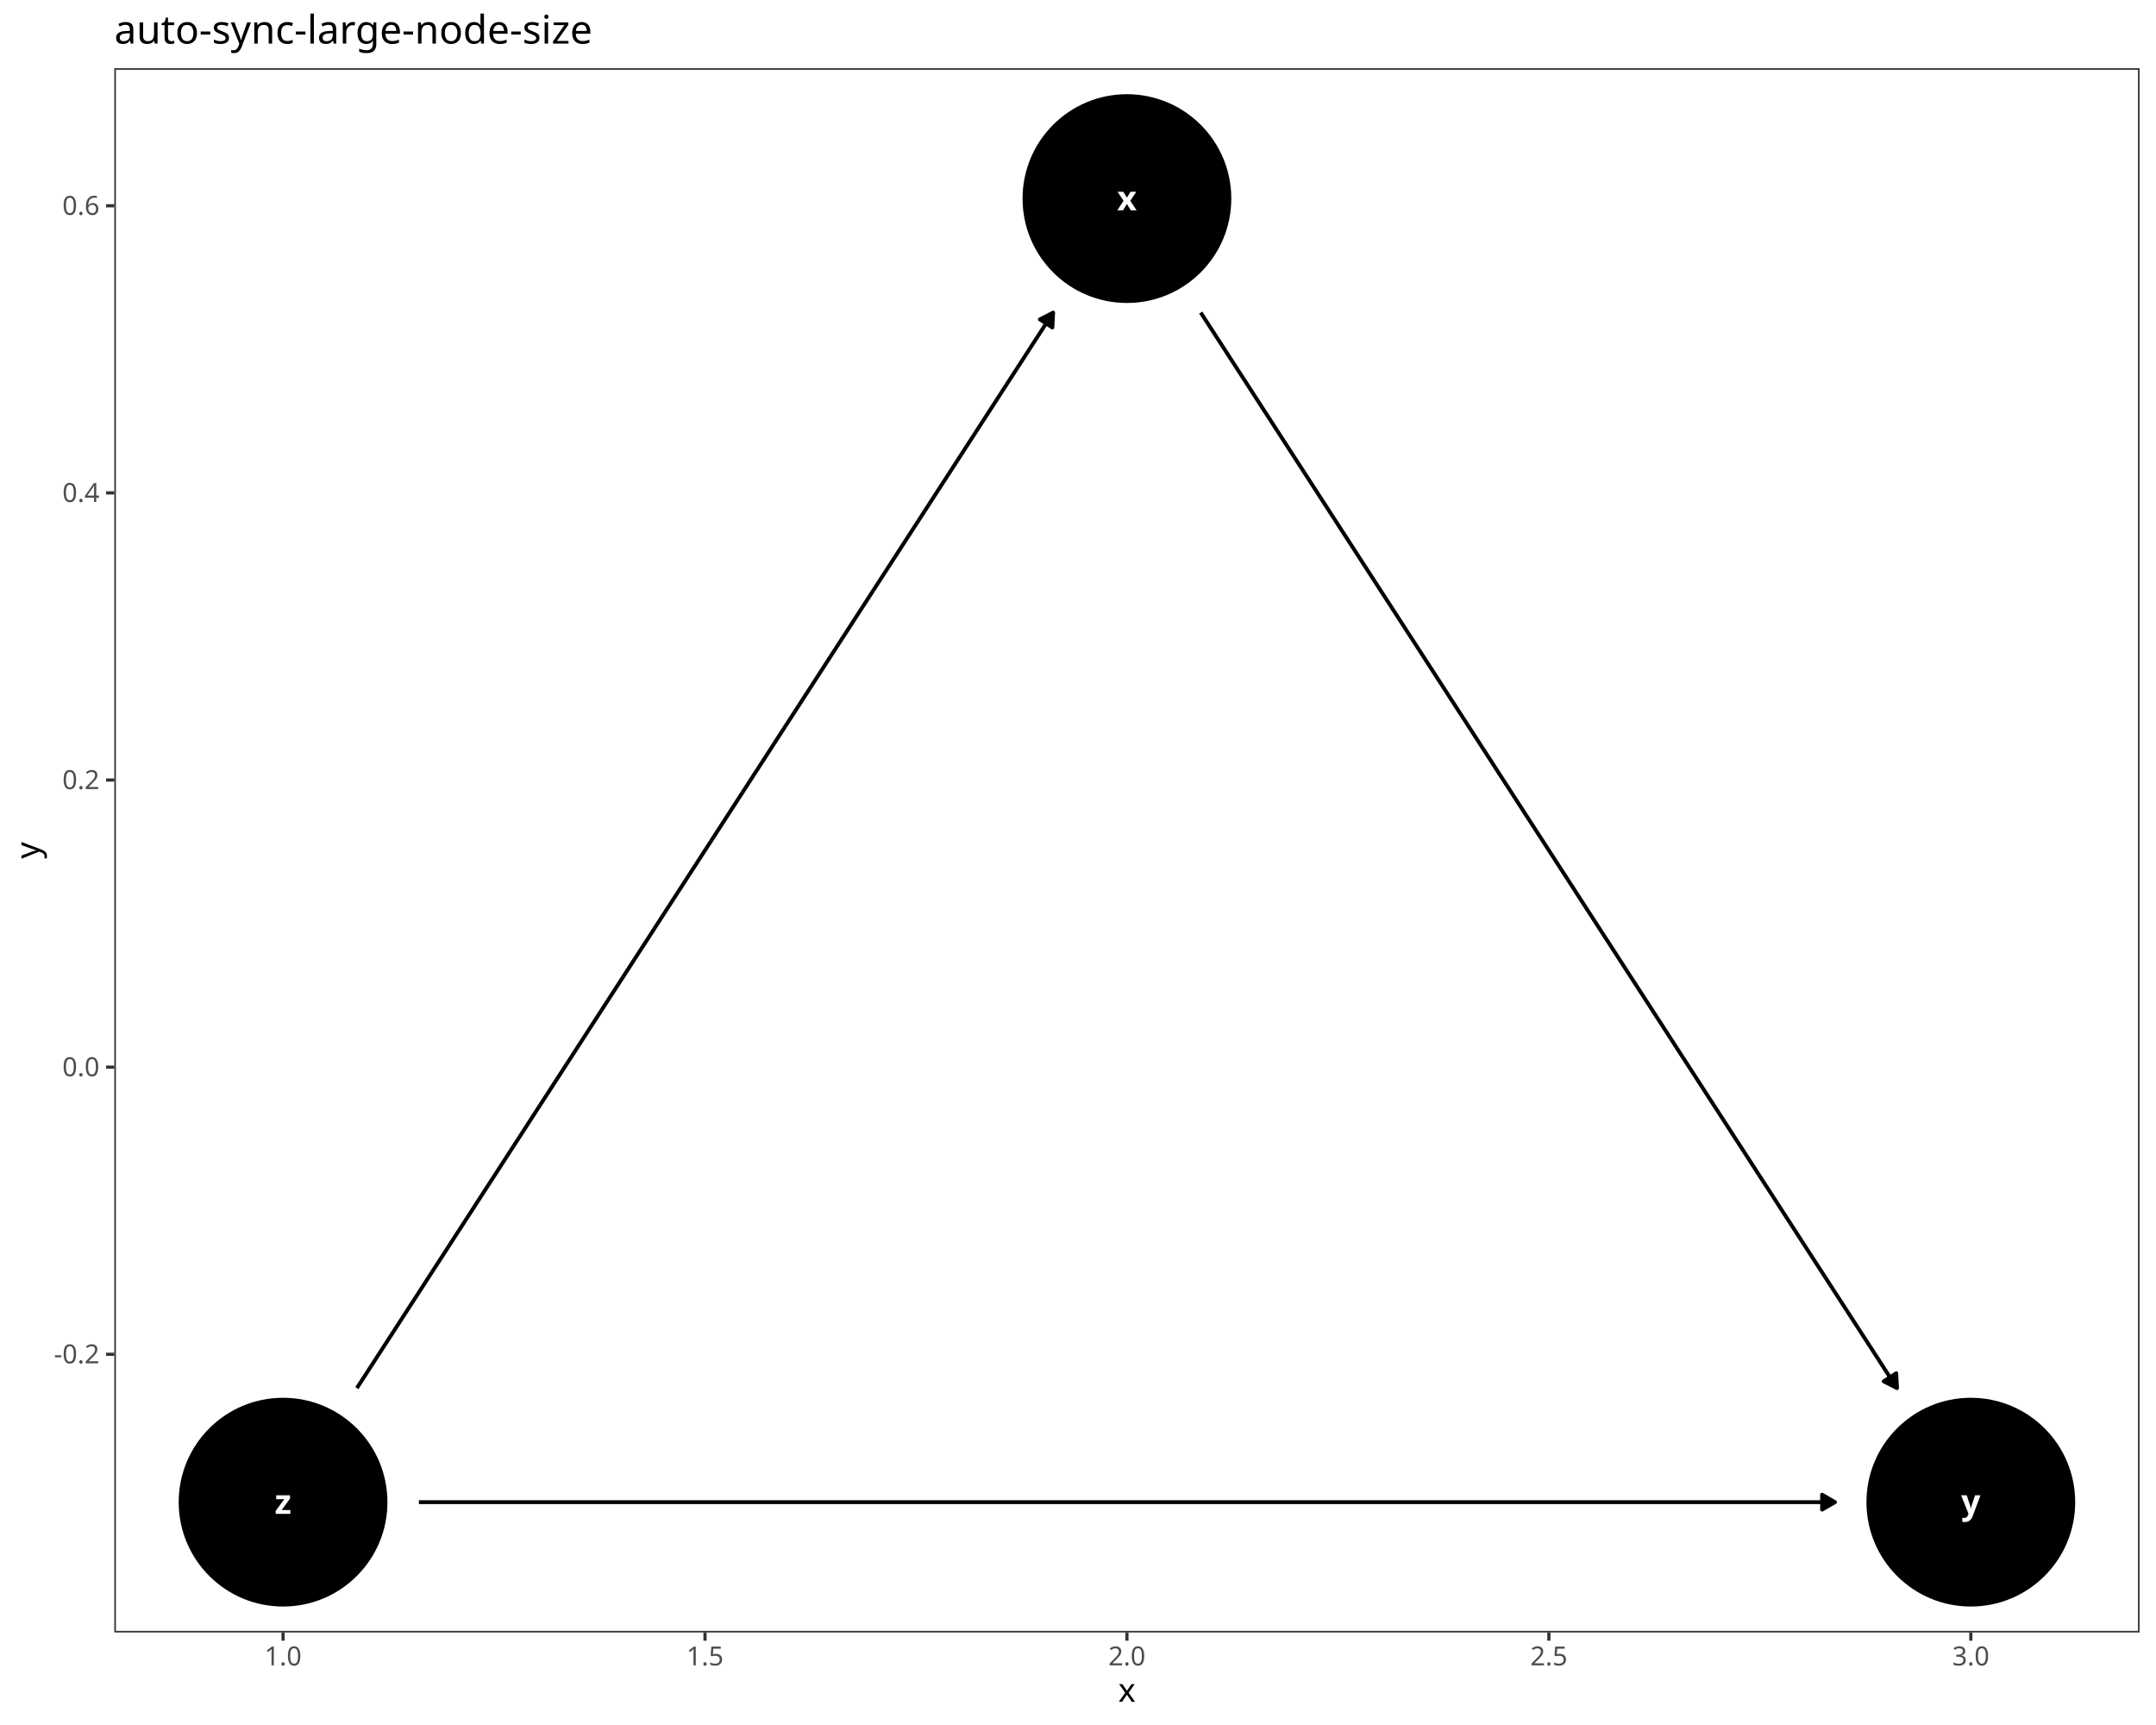
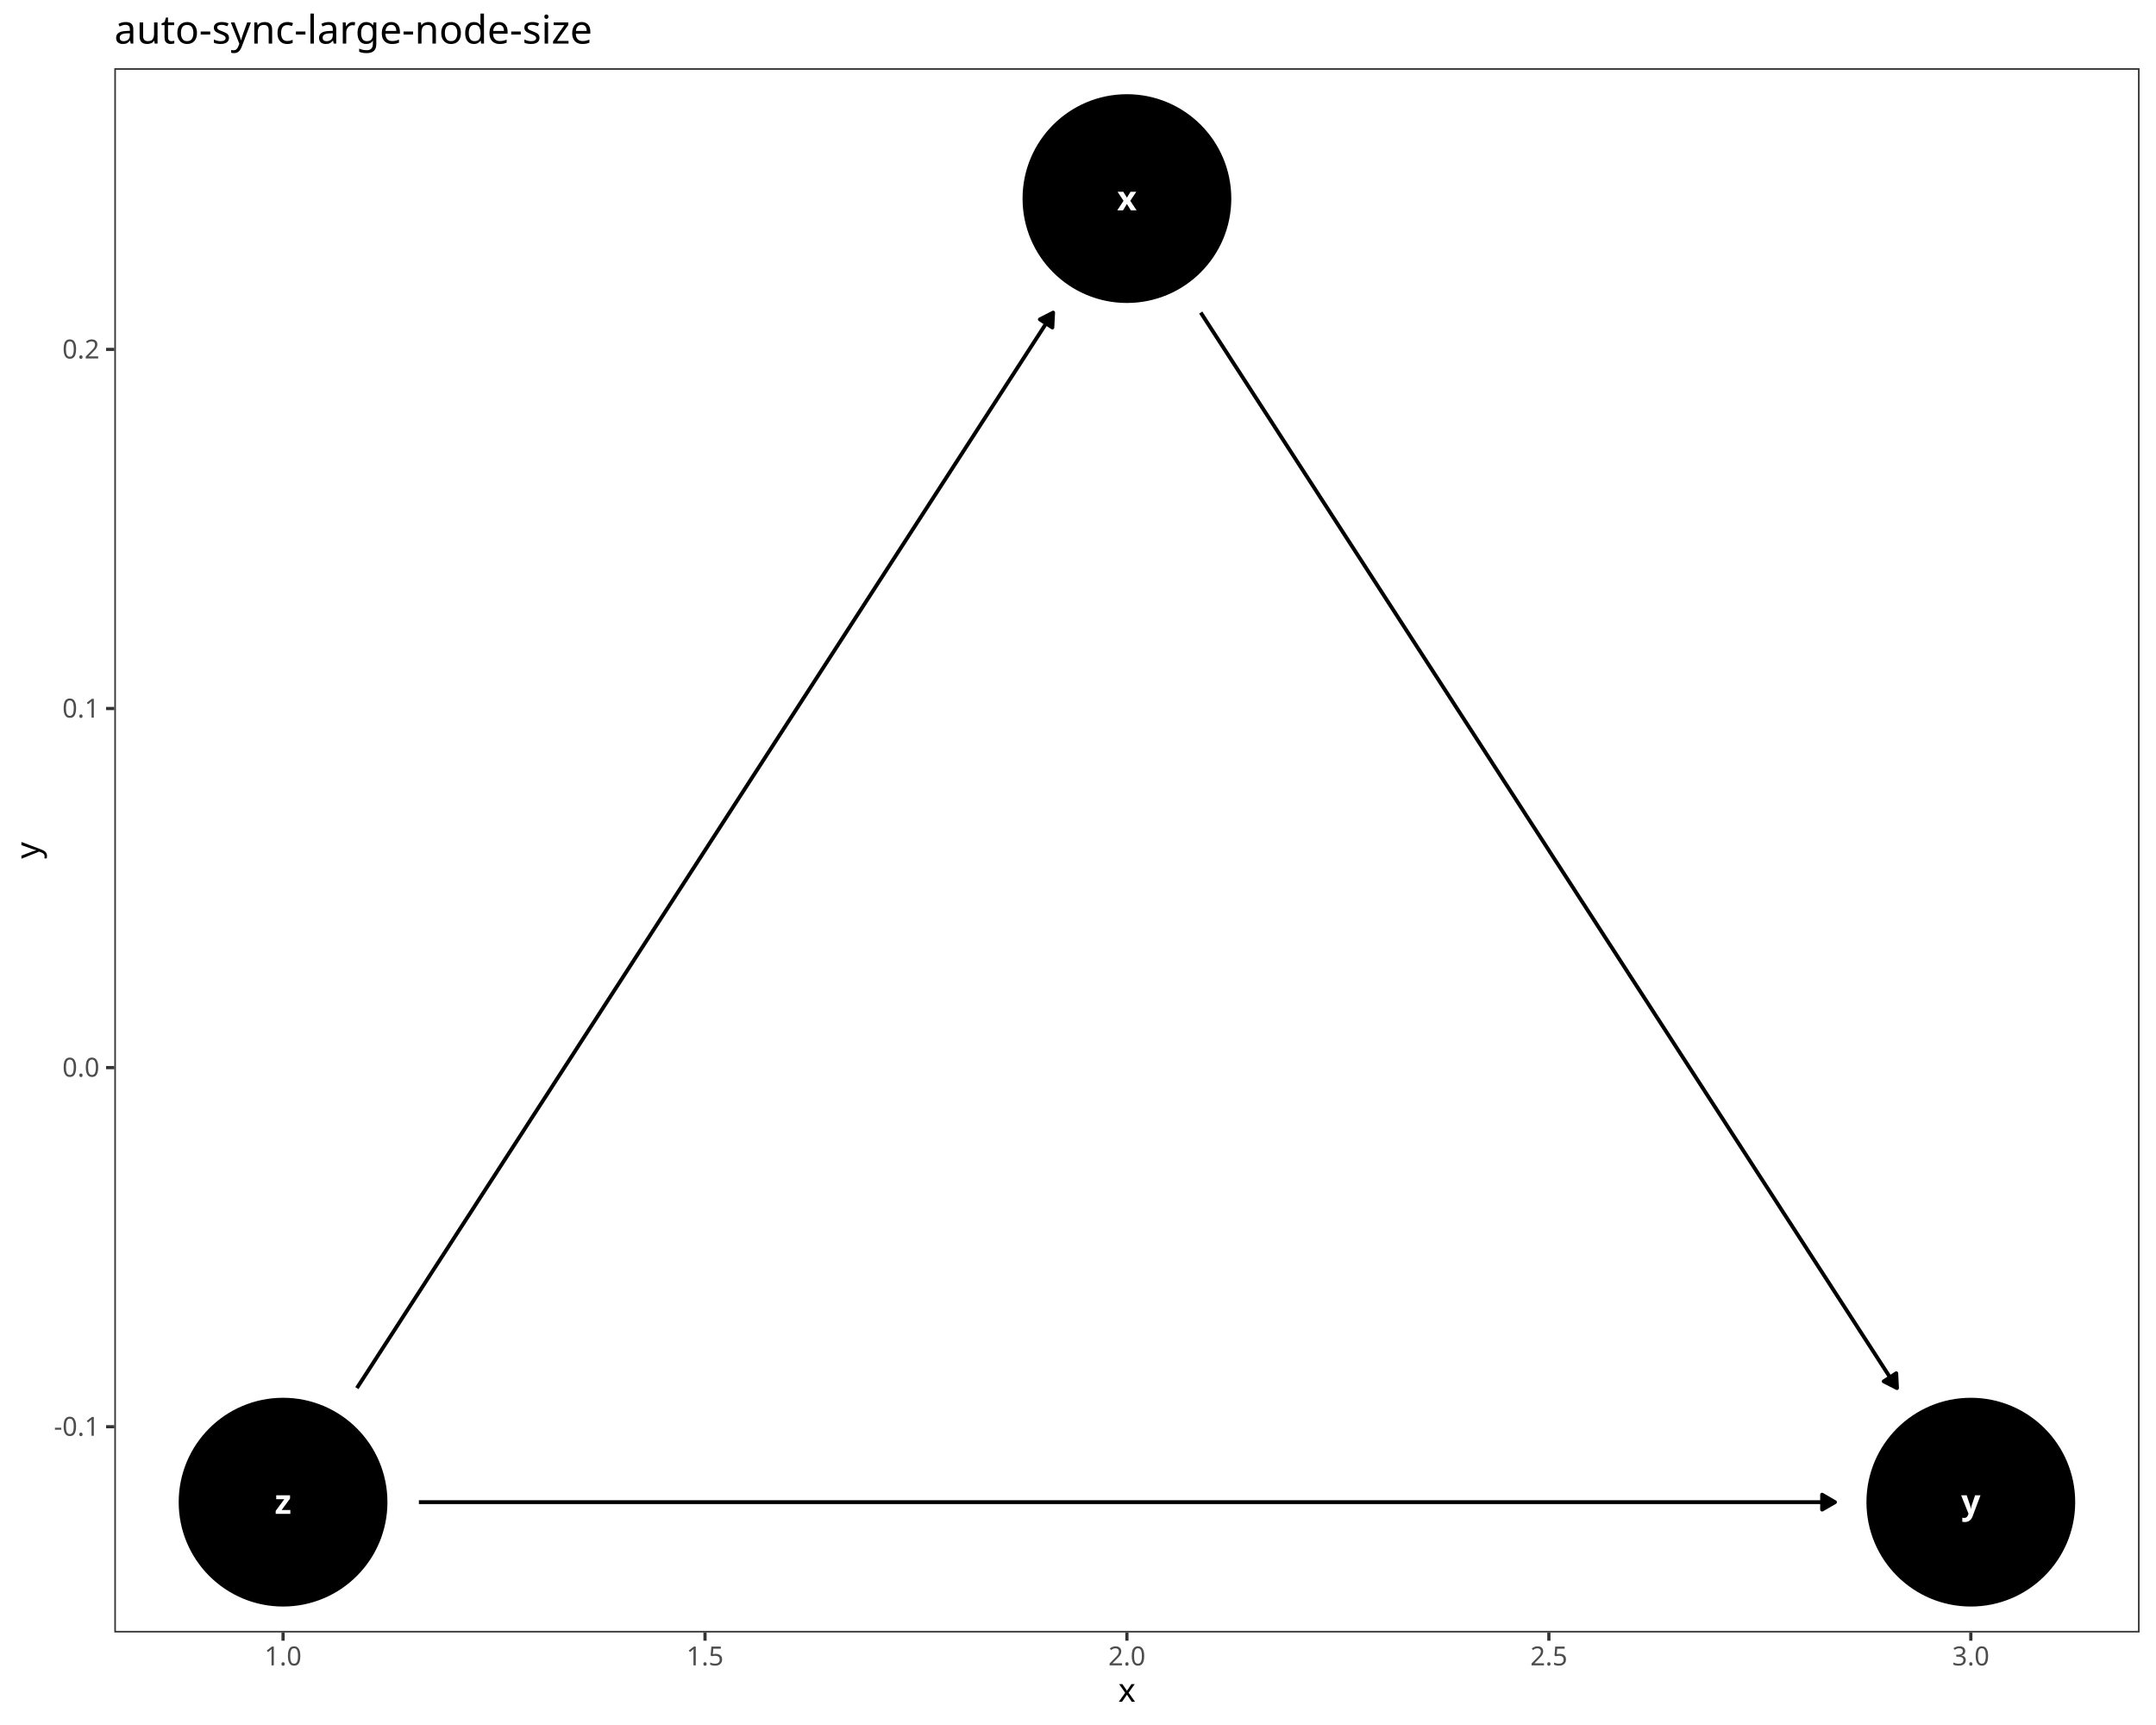
<svg xmlns="http://www.w3.org/2000/svg" class="svglite" data-engine-version="2.0" width="720.00pt" height="576.00pt" viewBox="0 0 720.00 576.00">
  <defs>
    <style type="text/css">
    .svglite line, .svglite polyline, .svglite polygon, .svglite path, .svglite rect, .svglite circle {
      fill: none;
      stroke: #000000;
      stroke-linecap: round;
      stroke-linejoin: round;
      stroke-miterlimit: 10.00;
    }
  </style>
  </defs>
  <rect width="100%" height="100%" style="stroke: none; fill: #FFFFFF;" />
  <defs>
    <clipPath id="cpMC4wMHw3MjAuMDB8MC4wMHw1NzYuMDA=">
      <rect x="0.00" y="0.00" width="720.00" height="576.00" />
    </clipPath>
  </defs>
  <g clip-path="url(#cpMC4wMHw3MjAuMDB8MC4wMHw1NzYuMDA=)">
    <rect x="0.00" y="0.00" width="720.00" height="576.00" style="stroke-width: 1.07; stroke: #FFFFFF; fill: #FFFFFF;" />
  </g>
  <defs>
    <clipPath id="cpMzguMTd8NzE0LjUyfDIyLjc4fDU0NS4xMQ==">
      <rect x="38.17" y="22.78" width="676.35" height="522.33" />
    </clipPath>
  </defs>
  <g clip-path="url(#cpMzguMTd8NzE0LjUyfDIyLjc4fDU0NS4xMQ==)">
    <rect x="38.17" y="22.78" width="676.35" height="522.33" style="stroke-width: 1.07; stroke: none; fill: #FFFFFF;" />
    <circle cx="376.34" cy="66.31" r="34.50" style="stroke-width: 0.71; fill: #000000;" />
    <circle cx="658.16" cy="501.59" r="34.50" style="stroke-width: 0.71; fill: #000000;" />
    <circle cx="94.53" cy="501.59" r="34.50" style="stroke-width: 0.71; fill: #000000;" />
    <polyline points="400.99,104.38 401.96,105.88 404.81,110.28 407.66,114.67 410.50,119.07 413.35,123.47 416.20,127.86 419.04,132.26 421.89,136.66 424.74,141.05 427.58,145.45 430.43,149.85 433.28,154.25 436.12,158.64 438.97,163.04 441.82,167.44 444.66,171.83 447.51,176.23 450.36,180.63 453.20,185.02 456.05,189.42 458.90,193.82 461.74,198.21 464.59,202.61 467.44,207.01 470.28,211.40 473.13,215.80 475.98,220.20 478.82,224.59 481.67,228.99 484.52,233.39 487.36,237.78 490.21,242.18 493.06,246.58 495.90,250.97 498.75,255.37 501.59,259.77 504.44,264.16 507.29,268.56 510.13,272.96 512.98,277.35 515.83,281.75 518.67,286.15 521.52,290.54 524.37,294.94 527.21,299.34 530.06,303.73 532.91,308.13 535.75,312.53 538.60,316.92 541.45,321.32 544.29,325.72 547.14,330.11 549.99,334.51 552.83,338.91 555.68,343.30 558.53,347.70 561.37,352.10 564.22,356.49 567.07,360.89 569.91,365.29 572.76,369.68 575.61,374.08 578.45,378.48 581.30,382.87 584.15,387.27 586.99,391.67 589.84,396.06 592.69,400.46 595.53,404.86 598.38,409.25 601.23,413.65 604.07,418.05 606.92,422.44 609.77,426.84 612.61,431.24 615.46,435.63 618.31,440.03 621.15,444.43 624.00,448.82 626.85,453.22 629.69,457.62 632.54,462.01 633.51,463.51 " style="stroke-width: 1.28; stroke-linecap: butt;" />
    <polygon points="629.07,461.25 633.51,463.51 633.26,458.54 " style="stroke-width: 1.28; stroke-linecap: butt; fill: #000000;" />
    <polyline points="119.18,463.51 120.15,462.01 123.00,457.62 125.84,453.22 128.69,448.82 131.54,444.43 134.38,440.03 137.23,435.63 140.08,431.24 142.92,426.84 145.77,422.44 148.62,418.05 151.46,413.65 154.31,409.25 157.16,404.86 160.00,400.46 162.85,396.06 165.70,391.67 168.54,387.27 171.39,382.87 174.24,378.48 177.08,374.08 179.93,369.68 182.78,365.29 185.62,360.89 188.47,356.49 191.32,352.10 194.16,347.70 197.01,343.30 199.86,338.91 202.70,334.51 205.55,330.11 208.40,325.72 211.24,321.32 214.09,316.92 216.94,312.53 219.78,308.13 222.63,303.73 225.47,299.34 228.32,294.94 231.17,290.54 234.01,286.15 236.86,281.75 239.71,277.35 242.55,272.96 245.40,268.56 248.25,264.16 251.09,259.77 253.94,255.37 256.79,250.97 259.63,246.58 262.48,242.18 265.33,237.78 268.17,233.39 271.02,228.99 273.87,224.59 276.71,220.20 279.56,215.80 282.41,211.40 285.25,207.01 288.10,202.61 290.95,198.21 293.79,193.82 296.64,189.42 299.49,185.02 302.33,180.63 305.18,176.23 308.03,171.83 310.87,167.44 313.72,163.04 316.57,158.64 319.41,154.25 322.26,149.85 325.11,145.45 327.95,141.05 330.80,136.66 333.65,132.26 336.49,127.86 339.34,123.47 342.19,119.07 345.03,114.67 347.88,110.28 350.73,105.88 351.70,104.38 " style="stroke-width: 1.28; stroke-linecap: butt;" />
    <polygon points="351.44,109.36 351.70,104.38 347.26,106.65 " style="stroke-width: 1.28; stroke-linecap: butt; fill: #000000;" />
    <polyline points="139.89,501.59 140.08,501.59 145.77,501.59 151.46,501.59 157.16,501.59 162.85,501.59 168.54,501.59 174.24,501.59 179.93,501.59 185.62,501.59 191.32,501.59 197.01,501.59 202.70,501.59 208.40,501.59 214.09,501.59 219.78,501.59 225.47,501.59 231.17,501.59 236.86,501.59 242.55,501.59 248.25,501.59 253.94,501.59 259.63,501.59 265.33,501.59 271.02,501.59 276.71,501.59 282.41,501.59 288.10,501.59 293.79,501.59 299.49,501.59 305.18,501.59 310.87,501.59 316.57,501.59 322.26,501.59 327.95,501.59 333.65,501.59 339.34,501.59 345.03,501.59 350.73,501.59 356.42,501.59 362.11,501.59 367.80,501.59 373.50,501.59 379.19,501.59 384.88,501.59 390.58,501.59 396.27,501.59 401.96,501.59 407.66,501.59 413.35,501.59 419.04,501.59 424.74,501.59 430.43,501.59 436.12,501.59 441.82,501.59 447.51,501.59 453.20,501.59 458.90,501.59 464.59,501.59 470.28,501.59 475.98,501.59 481.67,501.59 487.36,501.59 493.06,501.59 498.75,501.59 504.44,501.59 510.13,501.59 515.83,501.59 521.52,501.59 527.21,501.59 532.91,501.59 538.60,501.59 544.29,501.59 549.99,501.59 555.68,501.59 561.37,501.59 567.07,501.59 572.76,501.59 578.45,501.59 584.15,501.59 589.84,501.59 595.53,501.59 601.23,501.59 606.92,501.59 612.61,501.59 612.80,501.59 " style="stroke-width: 1.28; stroke-linecap: butt;" />
    <polygon points="608.49,504.08 612.80,501.59 608.49,499.09 " style="stroke-width: 1.28; stroke-linecap: butt; fill: #000000;" />
    <text x="376.34" y="70.23" text-anchor="middle" style="font-size: 11.38px; font-weight: bold; fill: #FFFFFF; font-family: sans;" textLength="5.70px" lengthAdjust="spacingAndGlyphs">x</text>
    <text x="658.16" y="505.50" text-anchor="middle" style="font-size: 11.38px; font-weight: bold; fill: #FFFFFF; font-family: sans;" textLength="5.70px" lengthAdjust="spacingAndGlyphs">y</text>
    <text x="94.53" y="505.50" text-anchor="middle" style="font-size: 11.38px; font-weight: bold; fill: #FFFFFF; font-family: sans;" textLength="5.70px" lengthAdjust="spacingAndGlyphs">z</text>
    <rect x="38.17" y="22.78" width="676.35" height="522.33" style="stroke-width: 1.07; stroke: #333333;" />
  </g>
  <g clip-path="url(#cpMC4wMHw3MjAuMDB8MC4wMHw1NzYuMDA=)">
-     <text x="33.24" y="455.24" text-anchor="end" style="font-size: 8.80px; fill: #4D4D4D; font-family: sans;" textLength="15.16px" lengthAdjust="spacingAndGlyphs">-0.2</text>
-     <text x="33.24" y="359.36" text-anchor="end" style="font-size: 8.80px; fill: #4D4D4D; font-family: sans;" textLength="12.23px" lengthAdjust="spacingAndGlyphs">0.0</text>
-     <text x="33.24" y="263.49" text-anchor="end" style="font-size: 8.80px; fill: #4D4D4D; font-family: sans;" textLength="12.23px" lengthAdjust="spacingAndGlyphs">0.2</text>
-     <text x="33.24" y="167.61" text-anchor="end" style="font-size: 8.80px; fill: #4D4D4D; font-family: sans;" textLength="12.23px" lengthAdjust="spacingAndGlyphs">0.4</text>
-     <text x="33.24" y="71.74" text-anchor="end" style="font-size: 8.80px; fill: #4D4D4D; font-family: sans;" textLength="12.23px" lengthAdjust="spacingAndGlyphs">0.6</text>
-     <polyline points="35.43,452.21 38.17,452.21 " style="stroke-width: 1.07; stroke: #333333; stroke-linecap: butt;" />
-     <polyline points="35.43,356.33 38.17,356.33 " style="stroke-width: 1.07; stroke: #333333; stroke-linecap: butt;" />
-     <polyline points="35.43,260.46 38.17,260.46 " style="stroke-width: 1.07; stroke: #333333; stroke-linecap: butt;" />
-     <polyline points="35.43,164.58 38.17,164.58 " style="stroke-width: 1.07; stroke: #333333; stroke-linecap: butt;" />
-     <polyline points="35.43,68.71 38.17,68.71 " style="stroke-width: 1.07; stroke: #333333; stroke-linecap: butt;" />
+     <text x="33.24" y="479.43" text-anchor="end" style="font-size: 8.80px; fill: #4D4D4D; font-family: sans;" textLength="15.16px" lengthAdjust="spacingAndGlyphs">-0.1</text>
+     <text x="33.24" y="359.52" text-anchor="end" style="font-size: 8.80px; fill: #4D4D4D; font-family: sans;" textLength="12.23px" lengthAdjust="spacingAndGlyphs">0.0</text>
+     <text x="33.24" y="239.61" text-anchor="end" style="font-size: 8.80px; fill: #4D4D4D; font-family: sans;" textLength="12.23px" lengthAdjust="spacingAndGlyphs">0.1</text>
+     <text x="33.24" y="119.70" text-anchor="end" style="font-size: 8.80px; fill: #4D4D4D; font-family: sans;" textLength="12.23px" lengthAdjust="spacingAndGlyphs">0.2</text>
+     <polyline points="35.43,476.40 38.17,476.40 " style="stroke-width: 1.07; stroke: #333333; stroke-linecap: butt;" />
+     <polyline points="35.43,356.49 38.17,356.49 " style="stroke-width: 1.07; stroke: #333333; stroke-linecap: butt;" />
+     <polyline points="35.43,236.58 38.17,236.58 " style="stroke-width: 1.07; stroke: #333333; stroke-linecap: butt;" />
+     <polyline points="35.43,116.67 38.17,116.67 " style="stroke-width: 1.07; stroke: #333333; stroke-linecap: butt;" />
    <polyline points="94.53,547.85 94.53,545.11 " style="stroke-width: 1.07; stroke: #333333; stroke-linecap: butt;" />
    <polyline points="235.44,547.85 235.44,545.11 " style="stroke-width: 1.07; stroke: #333333; stroke-linecap: butt;" />
    <polyline points="376.34,547.85 376.34,545.11 " style="stroke-width: 1.07; stroke: #333333; stroke-linecap: butt;" />
    <polyline points="517.25,547.85 517.25,545.11 " style="stroke-width: 1.07; stroke: #333333; stroke-linecap: butt;" />
    <polyline points="658.16,547.85 658.16,545.11 " style="stroke-width: 1.07; stroke: #333333; stroke-linecap: butt;" />
    <text x="94.53" y="556.10" text-anchor="middle" style="font-size: 8.80px; fill: #4D4D4D; font-family: sans;" textLength="12.23px" lengthAdjust="spacingAndGlyphs">1.0</text>
    <text x="235.44" y="556.10" text-anchor="middle" style="font-size: 8.80px; fill: #4D4D4D; font-family: sans;" textLength="12.23px" lengthAdjust="spacingAndGlyphs">1.5</text>
    <text x="376.34" y="556.10" text-anchor="middle" style="font-size: 8.80px; fill: #4D4D4D; font-family: sans;" textLength="12.23px" lengthAdjust="spacingAndGlyphs">2.0</text>
    <text x="517.25" y="556.10" text-anchor="middle" style="font-size: 8.80px; fill: #4D4D4D; font-family: sans;" textLength="12.23px" lengthAdjust="spacingAndGlyphs">2.5</text>
    <text x="658.16" y="556.10" text-anchor="middle" style="font-size: 8.80px; fill: #4D4D4D; font-family: sans;" textLength="12.23px" lengthAdjust="spacingAndGlyphs">3.0</text>
    <text x="376.34" y="568.24" text-anchor="middle" style="font-size: 11.00px; font-family: sans;" textLength="5.50px" lengthAdjust="spacingAndGlyphs">x</text>
    <text transform="translate(13.05,283.95) rotate(-90)" text-anchor="middle" style="font-size: 11.00px; font-family: sans;" textLength="5.50px" lengthAdjust="spacingAndGlyphs">y</text>
    <text x="38.17" y="14.56" style="font-size: 13.20px; font-family: sans;" textLength="152.63px" lengthAdjust="spacingAndGlyphs">auto-sync-large-node-size</text>
  </g>
</svg>
